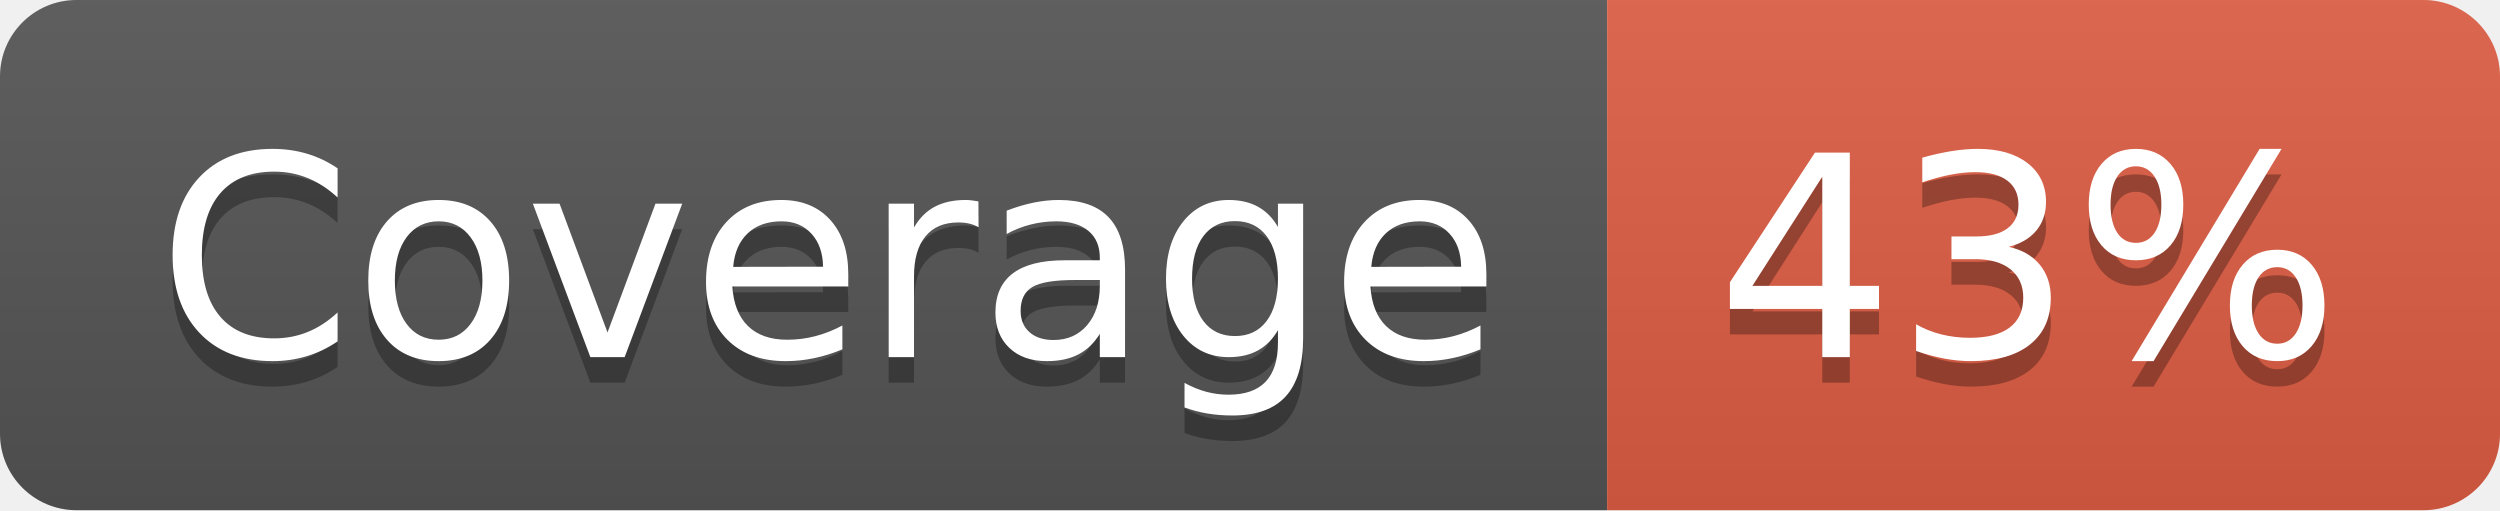
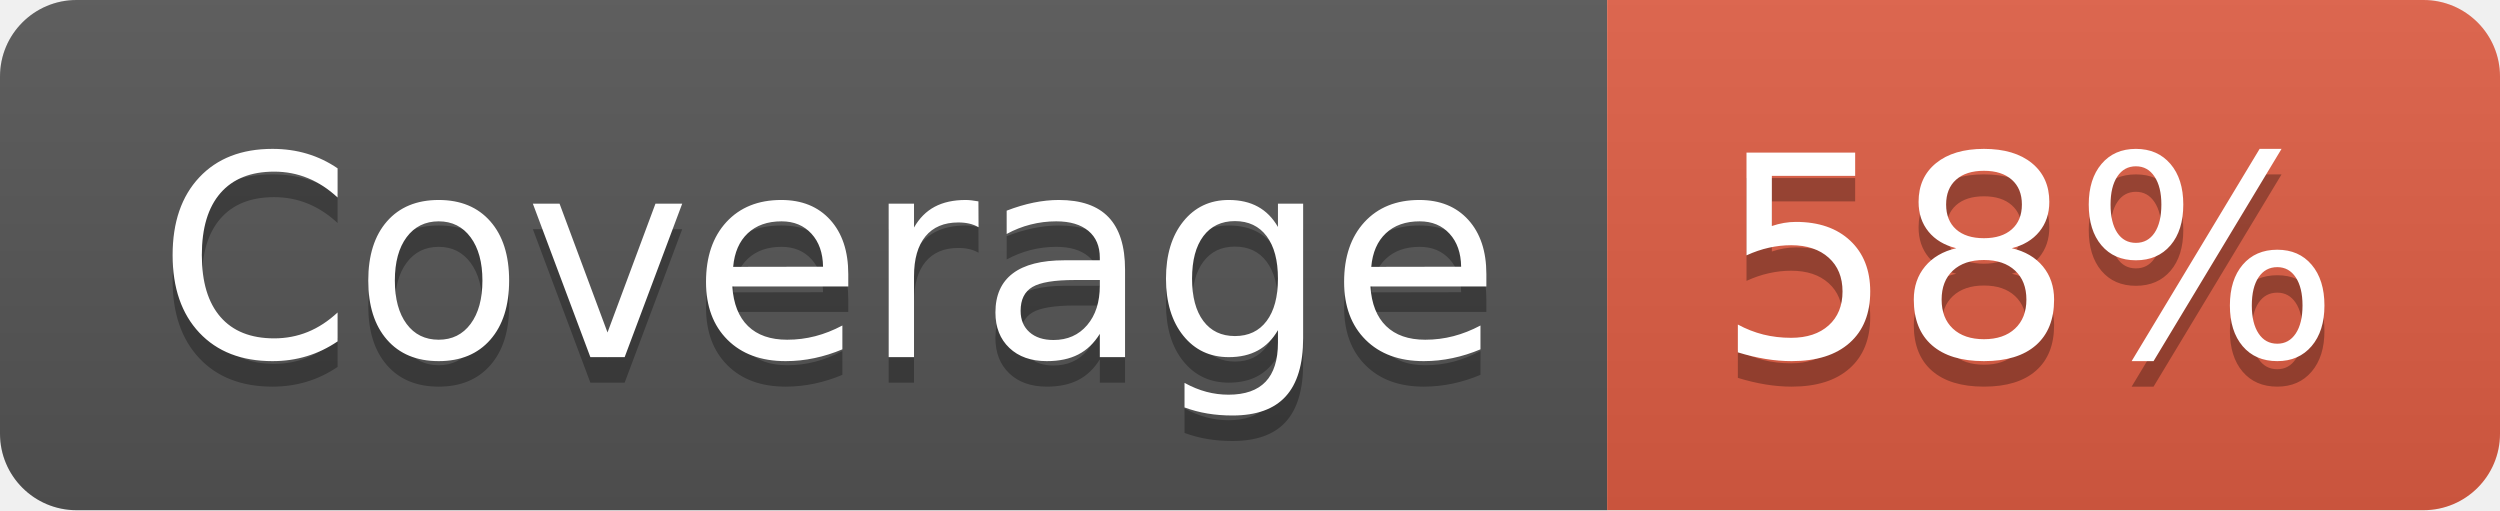
- <svg xmlns="http://www.w3.org/2000/svg" width="98" height="20" role="img" aria-label="Coverage: 43%">
+ <svg xmlns="http://www.w3.org/2000/svg" width="98" height="20" role="img" aria-label="Coverage: 58%">
  <linearGradient id="s" x2="0" y2="100%">
    <stop offset="0" stop-color="#bbb" stop-opacity=".1" />
    <stop offset="1" stop-opacity=".1" />
  </linearGradient>
  <clipPath id="r">
    <rect width="98" height="20" rx="3" fill="#fff" />
  </clipPath>
  <g clip-path="url(#r)">
    <rect width="63" height="20" fill="#555" />
    <rect x="63" width="35" height="20" fill="#e05d44" />
    <rect width="98" height="20" fill="url(#s)" />
  </g>
  <g fill="#fff" text-anchor="middle" font-family="Verdana,Geneva,DejaVu Sans,sans-serif" text-rendering="geometricPrecision" font-size="110">
    <text aria-hidden="true" x="325" y="150" fill="#010101" fill-opacity=".3" transform="scale(.1)" textLength="530">Coverage</text>
    <text x="325" y="140" transform="scale(.1)" fill="#fff" textLength="530">Coverage</text>
-     <text aria-hidden="true" x="795" y="150" fill="#010101" fill-opacity=".3" transform="scale(.1)" textLength="250">43%</text>
-     <text x="795" y="140" transform="scale(.1)" fill="#fff" textLength="250">43%</text>
+     <text aria-hidden="true" x="795" y="150" fill="#010101" fill-opacity=".3" transform="scale(.1)" textLength="250">58%</text>
+     <text x="795" y="140" transform="scale(.1)" fill="#fff" textLength="250">58%</text>
  </g>
</svg>
